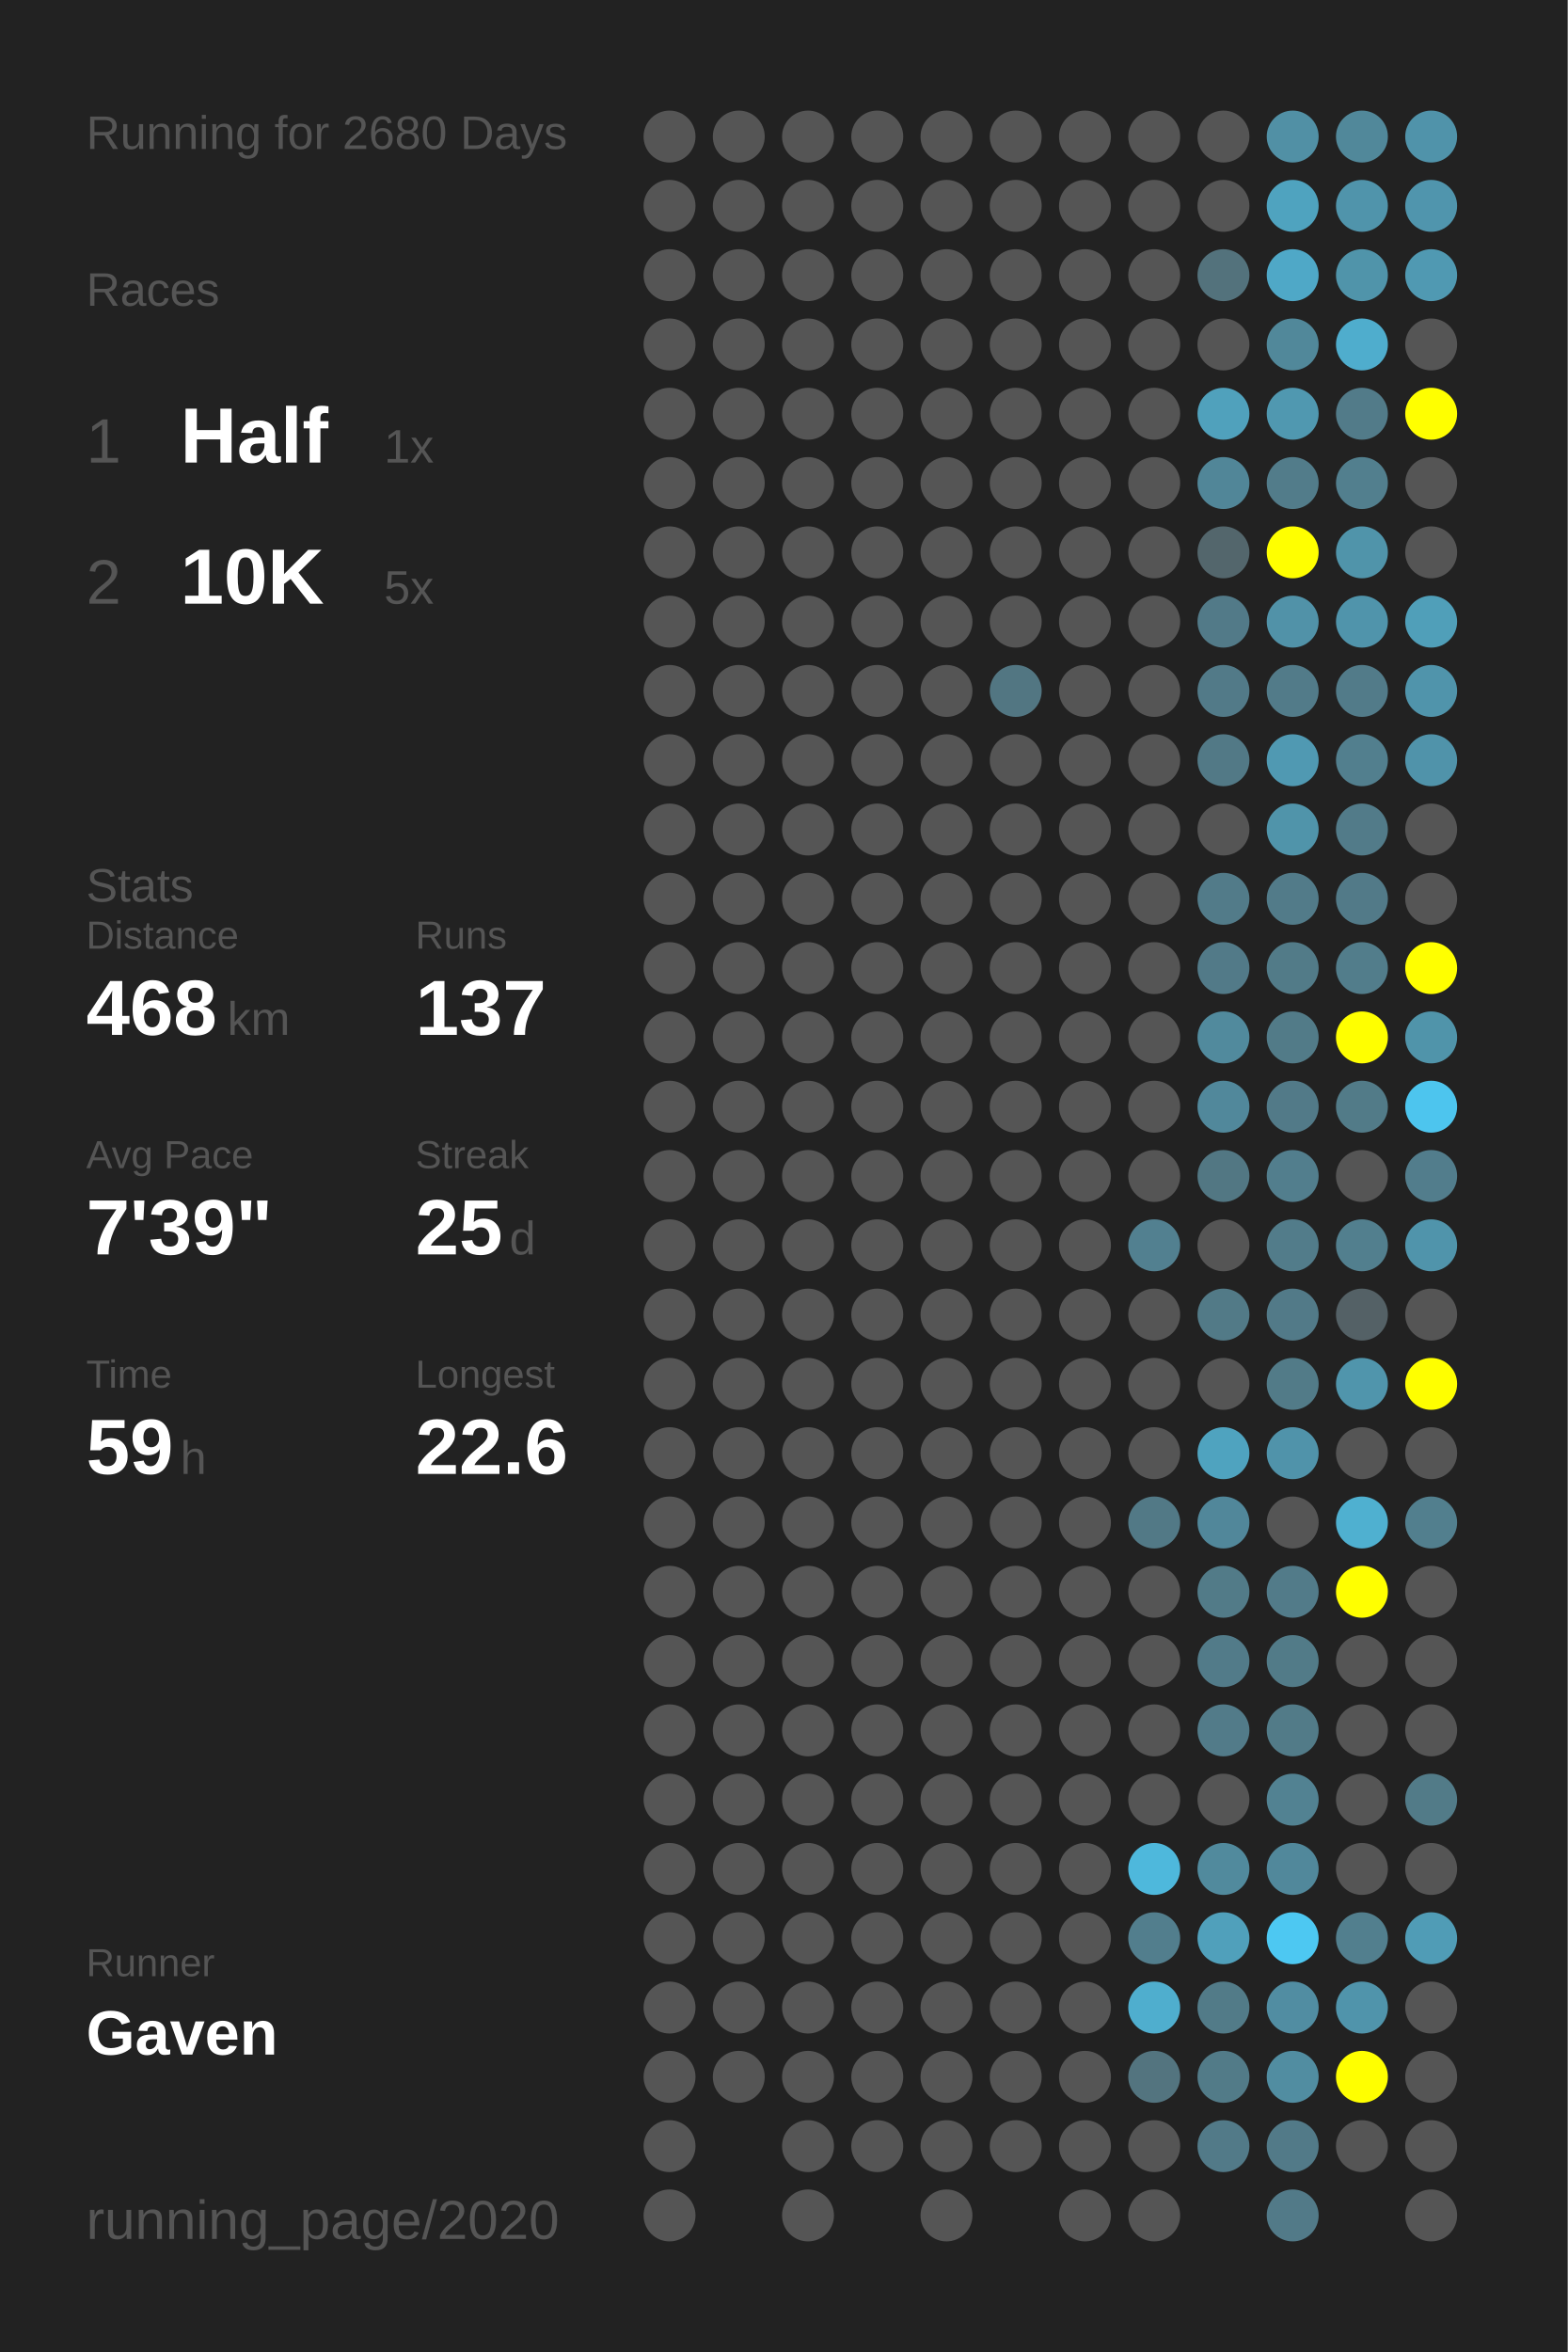
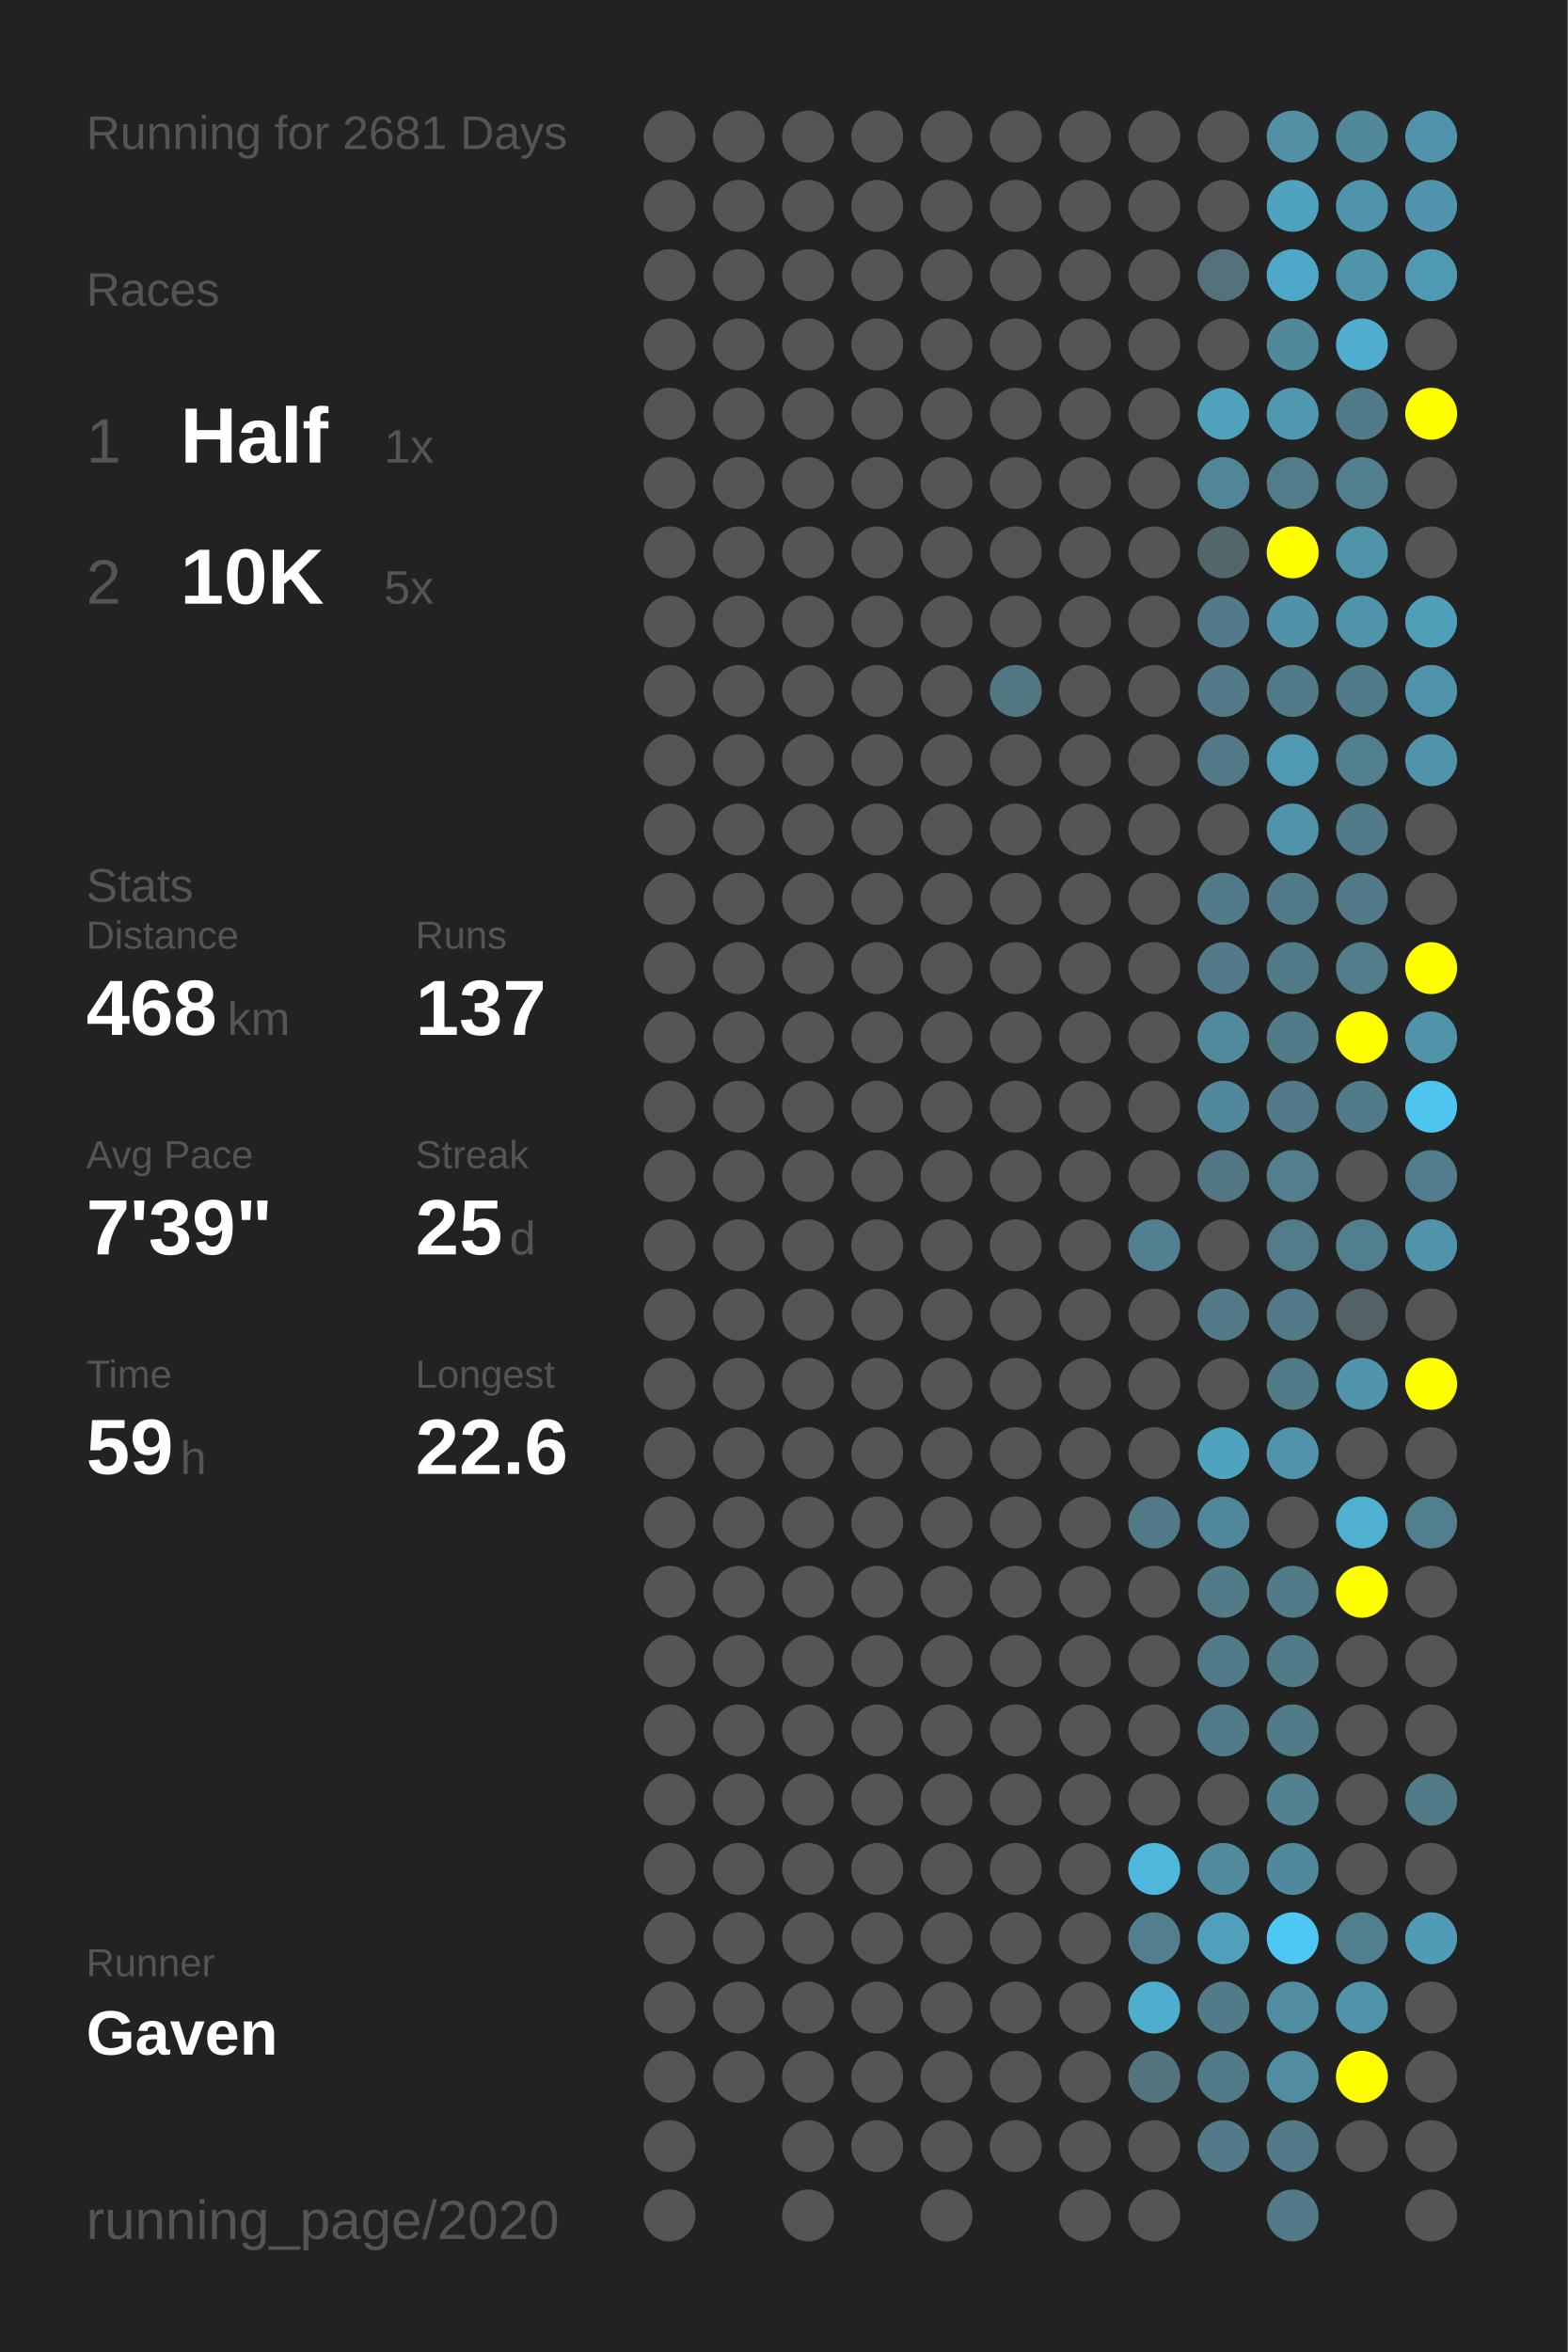
<svg xmlns="http://www.w3.org/2000/svg" baseProfile="full" height="300mm" version="1.1" viewBox="0,0,200,300" width="200mm">
  <defs />
  <rect fill="#222222" height="300" width="200" x="0" y="0" />
-   <text fill="#555555" style="font-size:6px; font-family:Arial;" x="11" y="19">Running for 2680 Days</text>
+   <text fill="#555555" style="font-size:6px; font-family:Arial;" x="11" y="19">Running for 2681 Days</text>
  <text fill="#555555" style="font-size:6px; font-family:Arial;" x="11" y="39">Races</text>
  <text fill="#555555" style="font-size:8px; font-family:Arial;" x="11" y="59">1</text>
  <text fill="#FFFFFF" style="font-size:10px; font-family:Arial; font-weight:bold;" x="23" y="59">Half</text>
  <text fill="#555555" style="font-size:6px; font-family:Arial;" x="49" y="59">1x</text>
  <text fill="#555555" style="font-size:8px; font-family:Arial;" x="11" y="77">2</text>
  <text fill="#FFFFFF" style="font-size:10px; font-family:Arial; font-weight:bold;" x="23" y="77">10K</text>
  <text fill="#555555" style="font-size:6px; font-family:Arial;" x="49" y="77">5x</text>
  <text fill="#555555" style="font-size:6px; font-family:Arial;" x="11" y="115">Stats</text>
  <text fill="#555555" style="font-size:5px; font-family:Arial;" x="11" y="121">Distance</text>
  <text fill="#FFFFFF" style="font-size:10px; font-family:Arial; font-weight:bold;" x="11" y="132">468</text>
  <text fill="#555555" style="font-size:6px; font-family:Arial;" x="29" y="132">km</text>
  <text fill="#555555" style="font-size:5px; font-family:Arial;" x="53" y="121">Runs</text>
  <text fill="#FFFFFF" style="font-size:10px; font-family:Arial; font-weight:bold;" x="53" y="132">137</text>
  <text fill="#555555" style="font-size:5px; font-family:Arial;" x="11" y="149">Avg Pace</text>
  <text fill="#FFFFFF" style="font-size:10px; font-family:Arial; font-weight:bold;" x="11" y="160">7'39"</text>
  <text fill="#555555" style="font-size:5px; font-family:Arial;" x="53" y="149">Streak</text>
  <text fill="#FFFFFF" style="font-size:10px; font-family:Arial; font-weight:bold;" x="53" y="160">25</text>
  <text fill="#555555" style="font-size:6px; font-family:Arial;" x="65" y="160">d</text>
  <text fill="#555555" style="font-size:5px; font-family:Arial;" x="11" y="177">Time</text>
  <text fill="#FFFFFF" style="font-size:10px; font-family:Arial; font-weight:bold;" x="11" y="188">59</text>
  <text fill="#555555" style="font-size:6px; font-family:Arial;" x="23" y="188">h</text>
  <text fill="#555555" style="font-size:5px; font-family:Arial;" x="53" y="177">Longest</text>
  <text fill="#FFFFFF" style="font-size:10px; font-family:Arial; font-weight:bold;" x="53" y="188">22.6</text>
  <text fill="#555555" style="font-size:5px; font-family:Arial;" x="11" y="252.065">Runner</text>
  <text fill="#FFFFFF" style="font-size:8px; font-family:Arial; font-weight:bold;" x="11" y="262.065">Gaven</text>
  <text fill="#555555" style="font-size:7px; font-family:Arial;" x="11" y="285.581">running_page/2020</text>
  <circle cx="85.417" cy="17.419" fill="#555555" r="3.312" />
  <circle cx="85.417" cy="26.258" fill="#555555" r="3.312" />
  <circle cx="85.417" cy="35.097" fill="#555555" r="3.312" />
  <circle cx="85.417" cy="43.935" fill="#555555" r="3.312" />
  <circle cx="85.417" cy="52.774" fill="#555555" r="3.312" />
  <circle cx="85.417" cy="61.613" fill="#555555" r="3.312" />
  <circle cx="85.417" cy="70.452" fill="#555555" r="3.312" />
  <circle cx="85.417" cy="79.29" fill="#555555" r="3.312" />
  <circle cx="85.417" cy="88.129" fill="#555555" r="3.312" />
  <circle cx="85.417" cy="96.968" fill="#555555" r="3.312" />
  <circle cx="85.417" cy="105.806" fill="#555555" r="3.312" />
  <circle cx="85.417" cy="114.645" fill="#555555" r="3.312" />
  <circle cx="85.417" cy="123.484" fill="#555555" r="3.312" />
  <circle cx="85.417" cy="132.323" fill="#555555" r="3.312" />
  <circle cx="85.417" cy="141.161" fill="#555555" r="3.312" />
  <circle cx="85.417" cy="150" fill="#555555" r="3.312" />
  <circle cx="85.417" cy="158.839" fill="#555555" r="3.312" />
  <circle cx="85.417" cy="167.677" fill="#555555" r="3.312" />
  <circle cx="85.417" cy="176.516" fill="#555555" r="3.312" />
  <circle cx="85.417" cy="185.355" fill="#555555" r="3.312" />
  <circle cx="85.417" cy="194.194" fill="#555555" r="3.312" />
  <circle cx="85.417" cy="203.032" fill="#555555" r="3.312" />
  <circle cx="85.417" cy="211.871" fill="#555555" r="3.312" />
  <circle cx="85.417" cy="220.71" fill="#555555" r="3.312" />
  <circle cx="85.417" cy="229.548" fill="#555555" r="3.312" />
  <circle cx="85.417" cy="238.387" fill="#555555" r="3.312" />
  <circle cx="85.417" cy="247.226" fill="#555555" r="3.312" />
  <circle cx="85.417" cy="256.065" fill="#555555" r="3.312" />
  <circle cx="85.417" cy="264.903" fill="#555555" r="3.312" />
  <circle cx="85.417" cy="273.742" fill="#555555" r="3.312" />
  <circle cx="85.417" cy="282.581" fill="#555555" r="3.312" />
  <circle cx="94.25" cy="17.419" fill="#555555" r="3.312" />
  <circle cx="94.25" cy="26.258" fill="#555555" r="3.312" />
  <circle cx="94.25" cy="35.097" fill="#555555" r="3.312" />
  <circle cx="94.25" cy="43.935" fill="#555555" r="3.312" />
  <circle cx="94.25" cy="52.774" fill="#555555" r="3.312" />
  <circle cx="94.25" cy="61.613" fill="#555555" r="3.312" />
  <circle cx="94.25" cy="70.452" fill="#555555" r="3.312" />
  <circle cx="94.25" cy="79.29" fill="#555555" r="3.312" />
  <circle cx="94.25" cy="88.129" fill="#555555" r="3.312" />
  <circle cx="94.25" cy="96.968" fill="#555555" r="3.312" />
  <circle cx="94.25" cy="105.806" fill="#555555" r="3.312" />
  <circle cx="94.25" cy="114.645" fill="#555555" r="3.312" />
  <circle cx="94.25" cy="123.484" fill="#555555" r="3.312" />
  <circle cx="94.25" cy="132.323" fill="#555555" r="3.312" />
  <circle cx="94.25" cy="141.161" fill="#555555" r="3.312" />
  <circle cx="94.25" cy="150" fill="#555555" r="3.312" />
  <circle cx="94.25" cy="158.839" fill="#555555" r="3.312" />
  <circle cx="94.25" cy="167.677" fill="#555555" r="3.312" />
  <circle cx="94.25" cy="176.516" fill="#555555" r="3.312" />
  <circle cx="94.25" cy="185.355" fill="#555555" r="3.312" />
  <circle cx="94.25" cy="194.194" fill="#555555" r="3.312" />
  <circle cx="94.25" cy="203.032" fill="#555555" r="3.312" />
  <circle cx="94.25" cy="211.871" fill="#555555" r="3.312" />
  <circle cx="94.25" cy="220.71" fill="#555555" r="3.312" />
  <circle cx="94.25" cy="229.548" fill="#555555" r="3.312" />
  <circle cx="94.25" cy="238.387" fill="#555555" r="3.312" />
  <circle cx="94.25" cy="247.226" fill="#555555" r="3.312" />
  <circle cx="94.25" cy="256.065" fill="#555555" r="3.312" />
  <circle cx="94.25" cy="264.903" fill="#555555" r="3.312" />
  <circle cx="103.083" cy="17.419" fill="#555555" r="3.312" />
  <circle cx="103.083" cy="26.258" fill="#555555" r="3.312" />
  <circle cx="103.083" cy="35.097" fill="#555555" r="3.312" />
  <circle cx="103.083" cy="43.935" fill="#555555" r="3.312" />
  <circle cx="103.083" cy="52.774" fill="#555555" r="3.312" />
  <circle cx="103.083" cy="61.613" fill="#555555" r="3.312" />
  <circle cx="103.083" cy="70.452" fill="#555555" r="3.312" />
  <circle cx="103.083" cy="79.29" fill="#555555" r="3.312" />
  <circle cx="103.083" cy="88.129" fill="#555555" r="3.312" />
  <circle cx="103.083" cy="96.968" fill="#555555" r="3.312" />
  <circle cx="103.083" cy="105.806" fill="#555555" r="3.312" />
  <circle cx="103.083" cy="114.645" fill="#555555" r="3.312" />
  <circle cx="103.083" cy="123.484" fill="#555555" r="3.312" />
  <circle cx="103.083" cy="132.323" fill="#555555" r="3.312" />
  <circle cx="103.083" cy="141.161" fill="#555555" r="3.312" />
  <circle cx="103.083" cy="150" fill="#555555" r="3.312" />
  <circle cx="103.083" cy="158.839" fill="#555555" r="3.312" />
  <circle cx="103.083" cy="167.677" fill="#555555" r="3.312" />
  <circle cx="103.083" cy="176.516" fill="#555555" r="3.312" />
  <circle cx="103.083" cy="185.355" fill="#555555" r="3.312" />
  <circle cx="103.083" cy="194.194" fill="#555555" r="3.312" />
  <circle cx="103.083" cy="203.032" fill="#555555" r="3.312" />
  <circle cx="103.083" cy="211.871" fill="#555555" r="3.312" />
  <circle cx="103.083" cy="220.71" fill="#555555" r="3.312" />
  <circle cx="103.083" cy="229.548" fill="#555555" r="3.312" />
  <circle cx="103.083" cy="238.387" fill="#555555" r="3.312" />
  <circle cx="103.083" cy="247.226" fill="#555555" r="3.312" />
  <circle cx="103.083" cy="256.065" fill="#555555" r="3.312" />
  <circle cx="103.083" cy="264.903" fill="#555555" r="3.312" />
  <circle cx="103.083" cy="273.742" fill="#555555" r="3.312" />
  <circle cx="103.083" cy="282.581" fill="#555555" r="3.312" />
  <circle cx="111.917" cy="17.419" fill="#555555" r="3.312" />
  <circle cx="111.917" cy="26.258" fill="#555555" r="3.312" />
  <circle cx="111.917" cy="35.097" fill="#555555" r="3.312" />
  <circle cx="111.917" cy="43.935" fill="#555555" r="3.312" />
  <circle cx="111.917" cy="52.774" fill="#555555" r="3.312" />
  <circle cx="111.917" cy="61.613" fill="#555555" r="3.312" />
  <circle cx="111.917" cy="70.452" fill="#555555" r="3.312" />
  <circle cx="111.917" cy="79.29" fill="#555555" r="3.312" />
  <circle cx="111.917" cy="88.129" fill="#555555" r="3.312" />
  <circle cx="111.917" cy="96.968" fill="#555555" r="3.312" />
  <circle cx="111.917" cy="105.806" fill="#555555" r="3.312" />
  <circle cx="111.917" cy="114.645" fill="#555555" r="3.312" />
  <circle cx="111.917" cy="123.484" fill="#555555" r="3.312" />
  <circle cx="111.917" cy="132.323" fill="#555555" r="3.312" />
  <circle cx="111.917" cy="141.161" fill="#555555" r="3.312" />
  <circle cx="111.917" cy="150" fill="#555555" r="3.312" />
  <circle cx="111.917" cy="158.839" fill="#555555" r="3.312" />
  <circle cx="111.917" cy="167.677" fill="#555555" r="3.312" />
  <circle cx="111.917" cy="176.516" fill="#555555" r="3.312" />
  <circle cx="111.917" cy="185.355" fill="#555555" r="3.312" />
  <circle cx="111.917" cy="194.194" fill="#555555" r="3.312" />
  <circle cx="111.917" cy="203.032" fill="#555555" r="3.312" />
  <circle cx="111.917" cy="211.871" fill="#555555" r="3.312" />
  <circle cx="111.917" cy="220.71" fill="#555555" r="3.312" />
  <circle cx="111.917" cy="229.548" fill="#555555" r="3.312" />
  <circle cx="111.917" cy="238.387" fill="#555555" r="3.312" />
  <circle cx="111.917" cy="247.226" fill="#555555" r="3.312" />
  <circle cx="111.917" cy="256.065" fill="#555555" r="3.312" />
  <circle cx="111.917" cy="264.903" fill="#555555" r="3.312" />
  <circle cx="111.917" cy="273.742" fill="#555555" r="3.312" />
  <circle cx="120.75" cy="17.419" fill="#555555" r="3.312" />
  <circle cx="120.75" cy="26.258" fill="#555555" r="3.312" />
  <circle cx="120.75" cy="35.097" fill="#555555" r="3.312" />
  <circle cx="120.75" cy="43.935" fill="#555555" r="3.312" />
  <circle cx="120.75" cy="52.774" fill="#555555" r="3.312" />
  <circle cx="120.75" cy="61.613" fill="#555555" r="3.312" />
  <circle cx="120.75" cy="70.452" fill="#555555" r="3.312" />
  <circle cx="120.75" cy="79.29" fill="#555555" r="3.312" />
  <circle cx="120.75" cy="88.129" fill="#555555" r="3.312" />
  <circle cx="120.75" cy="96.968" fill="#555555" r="3.312" />
  <circle cx="120.75" cy="105.806" fill="#555555" r="3.312" />
  <circle cx="120.75" cy="114.645" fill="#555555" r="3.312" />
  <circle cx="120.75" cy="123.484" fill="#555555" r="3.312" />
  <circle cx="120.75" cy="132.323" fill="#555555" r="3.312" />
  <circle cx="120.75" cy="141.161" fill="#555555" r="3.312" />
  <circle cx="120.75" cy="150" fill="#555555" r="3.312" />
  <circle cx="120.75" cy="158.839" fill="#555555" r="3.312" />
  <circle cx="120.75" cy="167.677" fill="#555555" r="3.312" />
  <circle cx="120.75" cy="176.516" fill="#555555" r="3.312" />
  <circle cx="120.75" cy="185.355" fill="#555555" r="3.312" />
  <circle cx="120.75" cy="194.194" fill="#555555" r="3.312" />
  <circle cx="120.75" cy="203.032" fill="#555555" r="3.312" />
  <circle cx="120.75" cy="211.871" fill="#555555" r="3.312" />
  <circle cx="120.75" cy="220.71" fill="#555555" r="3.312" />
  <circle cx="120.75" cy="229.548" fill="#555555" r="3.312" />
  <circle cx="120.75" cy="238.387" fill="#555555" r="3.312" />
  <circle cx="120.75" cy="247.226" fill="#555555" r="3.312" />
  <circle cx="120.75" cy="256.065" fill="#555555" r="3.312" />
  <circle cx="120.75" cy="264.903" fill="#555555" r="3.312" />
  <circle cx="120.75" cy="273.742" fill="#555555" r="3.312" />
  <circle cx="120.75" cy="282.581" fill="#555555" r="3.312" />
  <circle cx="129.583" cy="17.419" fill="#555555" r="3.312" />
  <circle cx="129.583" cy="26.258" fill="#555555" r="3.312" />
  <circle cx="129.583" cy="35.097" fill="#555555" r="3.312" />
  <circle cx="129.583" cy="43.935" fill="#555555" r="3.312" />
  <circle cx="129.583" cy="52.774" fill="#555555" r="3.312" />
  <circle cx="129.583" cy="61.613" fill="#555555" r="3.312" />
  <circle cx="129.583" cy="70.452" fill="#555555" r="3.312" />
  <circle cx="129.583" cy="79.29" fill="#555555" r="3.312" />
  <circle cx="129.583" cy="88.129" fill="#527682" r="3.312" />
  <circle cx="129.583" cy="96.968" fill="#555555" r="3.312" />
  <circle cx="129.583" cy="105.806" fill="#555555" r="3.312" />
  <circle cx="129.583" cy="114.645" fill="#555555" r="3.312" />
  <circle cx="129.583" cy="123.484" fill="#555555" r="3.312" />
  <circle cx="129.583" cy="132.323" fill="#555555" r="3.312" />
  <circle cx="129.583" cy="141.161" fill="#555555" r="3.312" />
  <circle cx="129.583" cy="150" fill="#555555" r="3.312" />
  <circle cx="129.583" cy="158.839" fill="#555555" r="3.312" />
  <circle cx="129.583" cy="167.677" fill="#555555" r="3.312" />
  <circle cx="129.583" cy="176.516" fill="#555555" r="3.312" />
  <circle cx="129.583" cy="185.355" fill="#555555" r="3.312" />
  <circle cx="129.583" cy="194.194" fill="#555555" r="3.312" />
  <circle cx="129.583" cy="203.032" fill="#555555" r="3.312" />
  <circle cx="129.583" cy="211.871" fill="#555555" r="3.312" />
  <circle cx="129.583" cy="220.71" fill="#555555" r="3.312" />
  <circle cx="129.583" cy="229.548" fill="#555555" r="3.312" />
  <circle cx="129.583" cy="238.387" fill="#555555" r="3.312" />
  <circle cx="129.583" cy="247.226" fill="#555555" r="3.312" />
  <circle cx="129.583" cy="256.065" fill="#555555" r="3.312" />
  <circle cx="129.583" cy="264.903" fill="#555555" r="3.312" />
  <circle cx="129.583" cy="273.742" fill="#555555" r="3.312" />
  <circle cx="138.417" cy="17.419" fill="#555555" r="3.312" />
  <circle cx="138.417" cy="26.258" fill="#555555" r="3.312" />
  <circle cx="138.417" cy="35.097" fill="#555555" r="3.312" />
  <circle cx="138.417" cy="43.935" fill="#555555" r="3.312" />
  <circle cx="138.417" cy="52.774" fill="#555555" r="3.312" />
  <circle cx="138.417" cy="61.613" fill="#555555" r="3.312" />
  <circle cx="138.417" cy="70.452" fill="#555555" r="3.312" />
  <circle cx="138.417" cy="79.29" fill="#555555" r="3.312" />
  <circle cx="138.417" cy="88.129" fill="#555555" r="3.312" />
  <circle cx="138.417" cy="96.968" fill="#555555" r="3.312" />
  <circle cx="138.417" cy="105.806" fill="#555555" r="3.312" />
  <circle cx="138.417" cy="114.645" fill="#555555" r="3.312" />
  <circle cx="138.417" cy="123.484" fill="#555555" r="3.312" />
  <circle cx="138.417" cy="132.323" fill="#555555" r="3.312" />
  <circle cx="138.417" cy="141.161" fill="#555555" r="3.312" />
  <circle cx="138.417" cy="150" fill="#555555" r="3.312" />
  <circle cx="138.417" cy="158.839" fill="#555555" r="3.312" />
  <circle cx="138.417" cy="167.677" fill="#555555" r="3.312" />
  <circle cx="138.417" cy="176.516" fill="#555555" r="3.312" />
  <circle cx="138.417" cy="185.355" fill="#555555" r="3.312" />
  <circle cx="138.417" cy="194.194" fill="#555555" r="3.312" />
  <circle cx="138.417" cy="203.032" fill="#555555" r="3.312" />
  <circle cx="138.417" cy="211.871" fill="#555555" r="3.312" />
  <circle cx="138.417" cy="220.71" fill="#555555" r="3.312" />
  <circle cx="138.417" cy="229.548" fill="#555555" r="3.312" />
  <circle cx="138.417" cy="238.387" fill="#555555" r="3.312" />
  <circle cx="138.417" cy="247.226" fill="#555555" r="3.312" />
  <circle cx="138.417" cy="256.065" fill="#555555" r="3.312" />
  <circle cx="138.417" cy="264.903" fill="#555555" r="3.312" />
  <circle cx="138.417" cy="273.742" fill="#555555" r="3.312" />
  <circle cx="138.417" cy="282.581" fill="#555555" r="3.312" />
  <circle cx="147.25" cy="17.419" fill="#555555" r="3.312" />
  <circle cx="147.25" cy="26.258" fill="#555555" r="3.312" />
  <circle cx="147.25" cy="35.097" fill="#555555" r="3.312" />
  <circle cx="147.25" cy="43.935" fill="#555555" r="3.312" />
  <circle cx="147.25" cy="52.774" fill="#555555" r="3.312" />
  <circle cx="147.25" cy="61.613" fill="#555555" r="3.312" />
  <circle cx="147.25" cy="70.452" fill="#555555" r="3.312" />
  <circle cx="147.25" cy="79.29" fill="#555555" r="3.312" />
  <circle cx="147.25" cy="88.129" fill="#555555" r="3.312" />
  <circle cx="147.25" cy="96.968" fill="#555555" r="3.312" />
  <circle cx="147.25" cy="105.806" fill="#555555" r="3.312" />
  <circle cx="147.25" cy="114.645" fill="#555555" r="3.312" />
  <circle cx="147.25" cy="123.484" fill="#555555" r="3.312" />
  <circle cx="147.25" cy="132.323" fill="#555555" r="3.312" />
  <circle cx="147.25" cy="141.161" fill="#555555" r="3.312" />
  <circle cx="147.25" cy="150" fill="#555555" r="3.312" />
  <circle cx="147.25" cy="158.839" fill="#528090" r="3.312" />
  <circle cx="147.25" cy="167.677" fill="#555555" r="3.312" />
  <circle cx="147.25" cy="176.516" fill="#555555" r="3.312" />
  <circle cx="147.25" cy="185.355" fill="#555555" r="3.312" />
  <circle cx="147.25" cy="194.194" fill="#527986" r="3.312" />
  <circle cx="147.25" cy="203.032" fill="#555555" r="3.312" />
  <circle cx="147.25" cy="211.871" fill="#555555" r="3.312" />
  <circle cx="147.25" cy="220.71" fill="#555555" r="3.312" />
  <circle cx="147.25" cy="229.548" fill="#555555" r="3.312" />
  <circle cx="147.25" cy="238.387" fill="#4eb8dc" r="3.312" />
  <circle cx="147.25" cy="247.226" fill="#527e8d" r="3.312" />
  <circle cx="147.25" cy="256.065" fill="#4faece" r="3.312" />
  <circle cx="147.25" cy="264.903" fill="#53747f" r="3.312" />
  <circle cx="147.25" cy="273.742" fill="#555555" r="3.312" />
  <circle cx="147.25" cy="282.581" fill="#555555" r="3.312" />
  <circle cx="156.083" cy="17.419" fill="#555555" r="3.312" />
  <circle cx="156.083" cy="26.258" fill="#555555" r="3.312" />
  <circle cx="156.083" cy="35.097" fill="#53727c" r="3.312" />
  <circle cx="156.083" cy="43.935" fill="#555555" r="3.312" />
  <circle cx="156.083" cy="52.774" fill="#50a1bc" r="3.312" />
  <circle cx="156.083" cy="61.613" fill="#518698" r="3.312" />
  <circle cx="156.083" cy="70.452" fill="#53666c" r="3.312" />
  <circle cx="156.083" cy="79.29" fill="#527a88" r="3.312" />
  <circle cx="156.083" cy="88.129" fill="#527a88" r="3.312" />
  <circle cx="156.083" cy="96.968" fill="#527986" r="3.312" />
  <circle cx="156.083" cy="105.806" fill="#555555" r="3.312" />
  <circle cx="156.083" cy="114.645" fill="#527b89" r="3.312" />
  <circle cx="156.083" cy="123.484" fill="#527a88" r="3.312" />
  <circle cx="156.083" cy="132.323" fill="#518a9d" r="3.312" />
  <circle cx="156.083" cy="141.161" fill="#51889b" r="3.312" />
  <circle cx="156.083" cy="150" fill="#527783" r="3.312" />
  <circle cx="156.083" cy="158.839" fill="#555555" r="3.312" />
  <circle cx="156.083" cy="167.677" fill="#527a87" r="3.312" />
  <circle cx="156.083" cy="176.516" fill="#555555" r="3.312" />
  <circle cx="156.083" cy="185.355" fill="#4fa3bf" r="3.312" />
  <circle cx="156.083" cy="194.194" fill="#51879a" r="3.312" />
  <circle cx="156.083" cy="203.032" fill="#527b88" r="3.312" />
  <circle cx="156.083" cy="211.871" fill="#527b89" r="3.312" />
  <circle cx="156.083" cy="220.71" fill="#527b89" r="3.312" />
  <circle cx="156.083" cy="229.548" fill="#555555" r="3.312" />
  <circle cx="156.083" cy="238.387" fill="#518a9d" r="3.312" />
  <circle cx="156.083" cy="247.226" fill="#50a0bb" r="3.312" />
  <circle cx="156.083" cy="256.065" fill="#527b88" r="3.312" />
  <circle cx="156.083" cy="264.903" fill="#527b88" r="3.312" />
  <circle cx="156.083" cy="273.742" fill="#527a88" r="3.312" />
  <circle cx="164.917" cy="17.419" fill="#5190a5" r="3.312" />
  <circle cx="164.917" cy="26.258" fill="#4fa3bf" r="3.312" />
  <circle cx="164.917" cy="35.097" fill="#4fa8c7" r="3.312" />
  <circle cx="164.917" cy="43.935" fill="#51889a" r="3.312" />
  <circle cx="164.917" cy="52.774" fill="#5098b0" r="3.312" />
  <circle cx="164.917" cy="61.613" fill="#527c8a" r="3.312" />
  <circle cx="164.917" cy="70.452" fill="#FFFF00" r="3.312" />
  <circle cx="164.917" cy="79.29" fill="#5192a8" r="3.312" />
  <circle cx="164.917" cy="88.129" fill="#527b89" r="3.312" />
  <circle cx="164.917" cy="96.968" fill="#5099b2" r="3.312" />
  <circle cx="164.917" cy="105.806" fill="#5094aa" r="3.312" />
  <circle cx="164.917" cy="114.645" fill="#527b89" r="3.312" />
  <circle cx="164.917" cy="123.484" fill="#527b88" r="3.312" />
  <circle cx="164.917" cy="132.323" fill="#527b88" r="3.312" />
  <circle cx="164.917" cy="141.161" fill="#527a88" r="3.312" />
  <circle cx="164.917" cy="150" fill="#527e8d" r="3.312" />
  <circle cx="164.917" cy="158.839" fill="#527c8a" r="3.312" />
  <circle cx="164.917" cy="167.677" fill="#527a88" r="3.312" />
  <circle cx="164.917" cy="176.516" fill="#527b88" r="3.312" />
  <circle cx="164.917" cy="185.355" fill="#5093aa" r="3.312" />
  <circle cx="164.917" cy="194.194" fill="#555555" r="3.312" />
  <circle cx="164.917" cy="203.032" fill="#527b89" r="3.312" />
  <circle cx="164.917" cy="211.871" fill="#527b88" r="3.312" />
  <circle cx="164.917" cy="220.71" fill="#527b88" r="3.312" />
  <circle cx="164.917" cy="229.548" fill="#528292" r="3.312" />
  <circle cx="164.917" cy="238.387" fill="#51889b" r="3.312" />
  <circle cx="164.917" cy="247.226" fill="#4dc8f2" r="3.312" />
  <circle cx="164.917" cy="256.065" fill="#518da2" r="3.312" />
  <circle cx="164.917" cy="264.903" fill="#518da1" r="3.312" />
  <circle cx="164.917" cy="273.742" fill="#527a88" r="3.312" />
  <circle cx="164.917" cy="282.581" fill="#527a88" r="3.312" />
  <circle cx="173.75" cy="17.419" fill="#51889a" r="3.312" />
  <circle cx="173.75" cy="26.258" fill="#5094ab" r="3.312" />
  <circle cx="173.75" cy="35.097" fill="#5094aa" r="3.312" />
  <circle cx="173.75" cy="43.935" fill="#4fadcd" r="3.312" />
  <circle cx="173.75" cy="52.774" fill="#527b89" r="3.312" />
  <circle cx="173.75" cy="61.613" fill="#527f8e" r="3.312" />
  <circle cx="173.75" cy="70.452" fill="#5094aa" r="3.312" />
  <circle cx="173.75" cy="79.29" fill="#5094ab" r="3.312" />
  <circle cx="173.75" cy="88.129" fill="#527b89" r="3.312" />
  <circle cx="173.75" cy="96.968" fill="#527f8e" r="3.312" />
  <circle cx="173.75" cy="105.806" fill="#527b89" r="3.312" />
  <circle cx="173.75" cy="114.645" fill="#527a88" r="3.312" />
  <circle cx="173.75" cy="123.484" fill="#527d8b" r="3.312" />
  <circle cx="173.75" cy="132.323" fill="#FFFF00" r="3.312" />
  <circle cx="173.75" cy="141.161" fill="#527b88" r="3.312" />
  <circle cx="173.75" cy="150" fill="#555555" r="3.312" />
  <circle cx="173.75" cy="158.839" fill="#527f8e" r="3.312" />
  <circle cx="173.75" cy="167.677" fill="#546166" r="3.312" />
  <circle cx="173.75" cy="176.516" fill="#5095ac" r="3.312" />
  <circle cx="173.75" cy="185.355" fill="#555555" r="3.312" />
  <circle cx="173.75" cy="194.194" fill="#4fb0d0" r="3.312" />
  <circle cx="173.75" cy="203.032" fill="#FFFF00" r="3.312" />
  <circle cx="173.75" cy="211.871" fill="#555555" r="3.312" />
  <circle cx="173.75" cy="220.71" fill="#555555" r="3.312" />
  <circle cx="173.75" cy="229.548" fill="#555555" r="3.312" />
  <circle cx="173.75" cy="238.387" fill="#555555" r="3.312" />
  <circle cx="173.75" cy="247.226" fill="#527f8e" r="3.312" />
  <circle cx="173.75" cy="256.065" fill="#5094ab" r="3.312" />
  <circle cx="173.75" cy="264.903" fill="#FFFF00" r="3.312" />
  <circle cx="173.75" cy="273.742" fill="#555555" r="3.312" />
  <circle cx="182.583" cy="17.419" fill="#5093aa" r="3.312" />
  <circle cx="182.583" cy="26.258" fill="#5095ad" r="3.312" />
  <circle cx="182.583" cy="35.097" fill="#5099b2" r="3.312" />
  <circle cx="182.583" cy="43.935" fill="#555555" r="3.312" />
  <circle cx="182.583" cy="52.774" fill="#FFFF00" r="3.312" />
  <circle cx="182.583" cy="61.613" fill="#555555" r="3.312" />
  <circle cx="182.583" cy="70.452" fill="#555555" r="3.312" />
  <circle cx="182.583" cy="79.29" fill="#509fb9" r="3.312" />
  <circle cx="182.583" cy="88.129" fill="#5094ab" r="3.312" />
  <circle cx="182.583" cy="96.968" fill="#5093aa" r="3.312" />
  <circle cx="182.583" cy="105.806" fill="#555555" r="3.312" />
  <circle cx="182.583" cy="114.645" fill="#555555" r="3.312" />
  <circle cx="182.583" cy="123.484" fill="#FFFF00" r="3.312" />
  <circle cx="182.583" cy="132.323" fill="#5094aa" r="3.312" />
  <circle cx="182.583" cy="141.161" fill="#4dc5ee" r="3.312" />
  <circle cx="182.583" cy="150" fill="#527d8c" r="3.312" />
  <circle cx="182.583" cy="158.839" fill="#5094ab" r="3.312" />
  <circle cx="182.583" cy="167.677" fill="#555555" r="3.312" />
  <circle cx="182.583" cy="176.516" fill="#FFFF00" r="3.312" />
  <circle cx="182.583" cy="185.355" fill="#555555" r="3.312" />
  <circle cx="182.583" cy="194.194" fill="#527f8e" r="3.312" />
  <circle cx="182.583" cy="203.032" fill="#555555" r="3.312" />
  <circle cx="182.583" cy="211.871" fill="#555555" r="3.312" />
  <circle cx="182.583" cy="220.71" fill="#555555" r="3.312" />
  <circle cx="182.583" cy="229.548" fill="#527b88" r="3.312" />
  <circle cx="182.583" cy="238.387" fill="#555555" r="3.312" />
  <circle cx="182.583" cy="247.226" fill="#509cb6" r="3.312" />
  <circle cx="182.583" cy="256.065" fill="#555555" r="3.312" />
  <circle cx="182.583" cy="264.903" fill="#555555" r="3.312" />
  <circle cx="182.583" cy="273.742" fill="#555555" r="3.312" />
  <circle cx="182.583" cy="282.581" fill="#555555" r="3.312" />
</svg>
